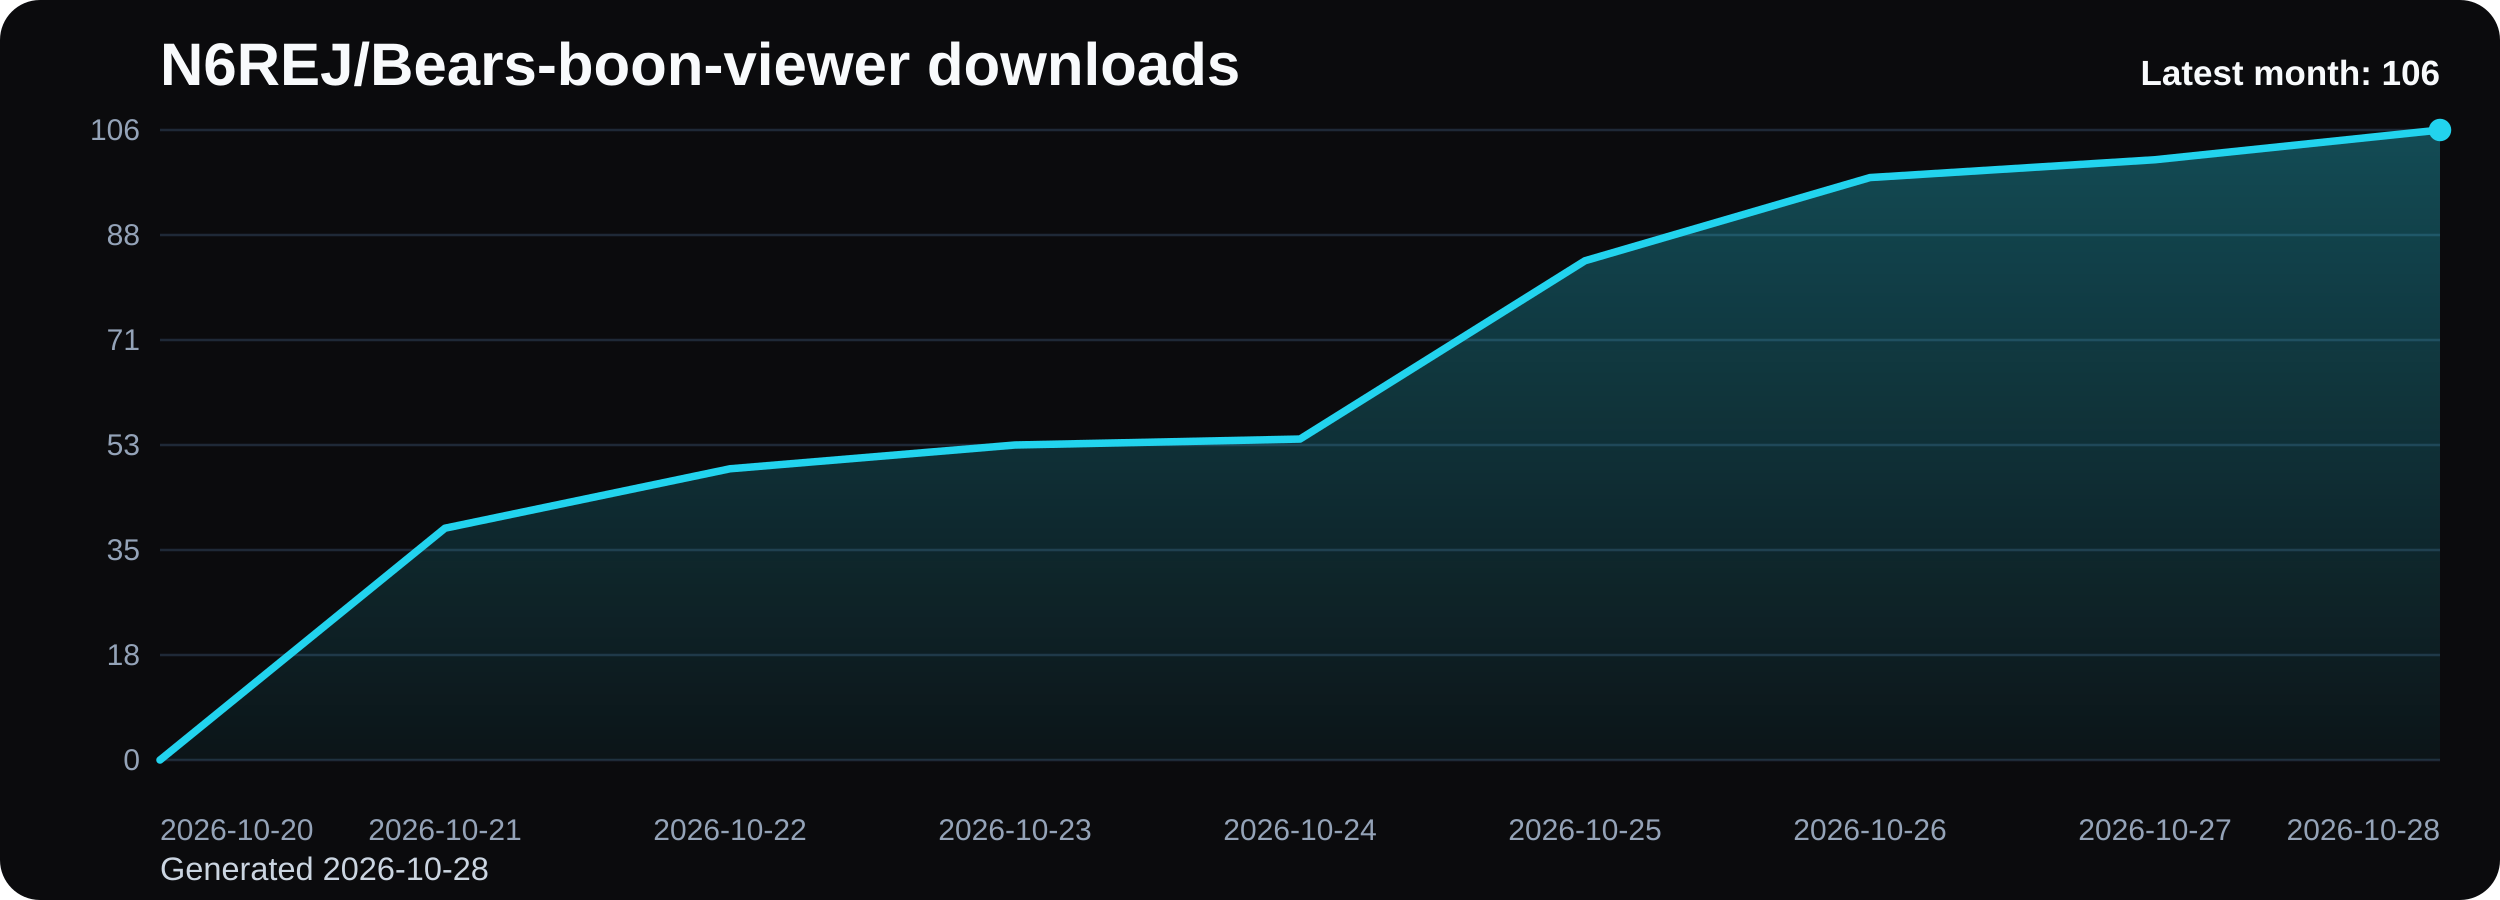
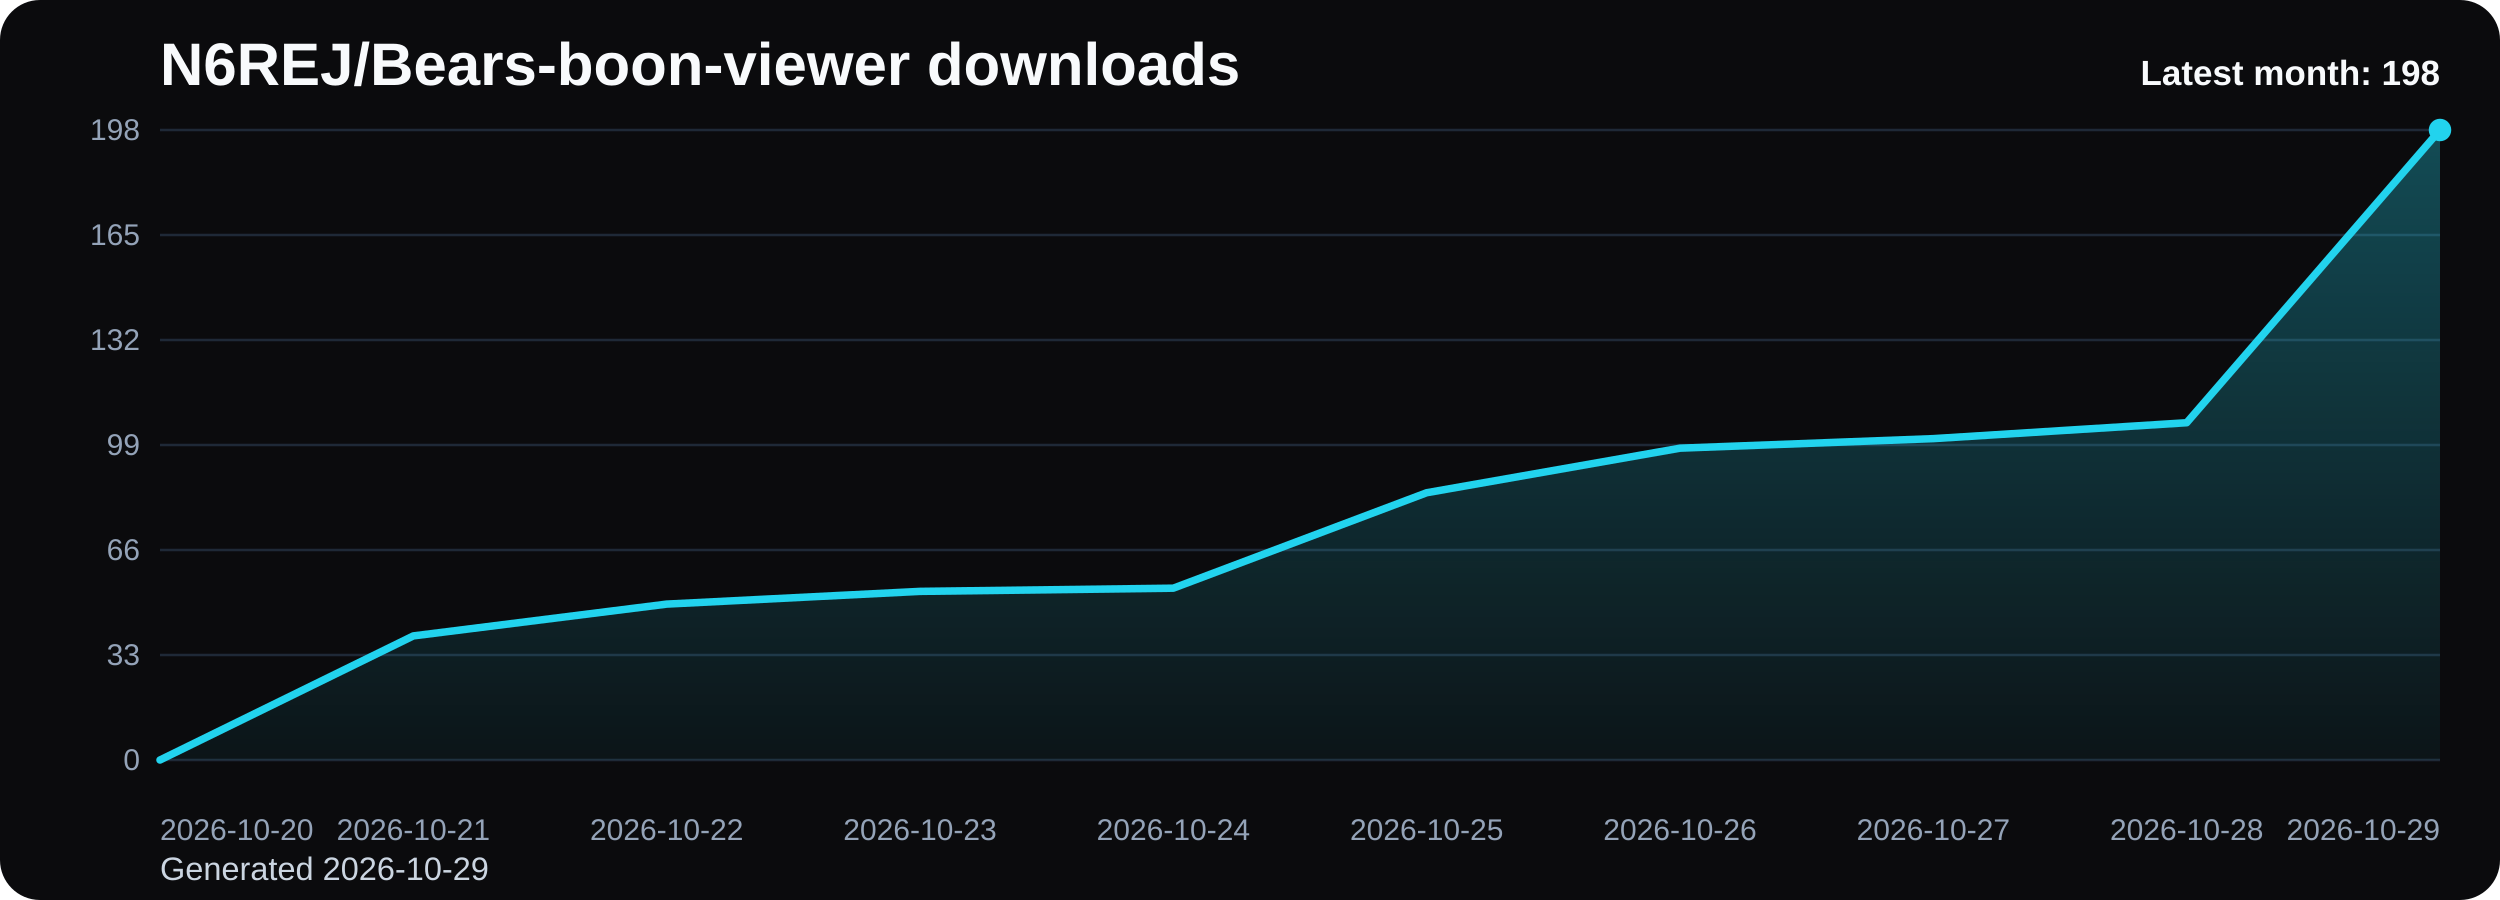
<svg xmlns="http://www.w3.org/2000/svg" viewBox="0 0 1000 360" role="img" aria-label="N6REJ/Bears-boon-viewer downloads chart">
  <defs>
    <linearGradient id="fill-monthly-black" x1="0" y1="0" x2="0" y2="1">
      <stop offset="0%" stop-color="#22d3ee" stop-opacity="0.32" />
      <stop offset="100%" stop-color="#22d3ee" stop-opacity="0.05" />
    </linearGradient>
    <style>
      .bg { fill: #0b0b0d; }
      .title { font: 700 24px Arial, sans-serif; fill: #f8fafc; }
      .sub { font: 400 13px Arial, sans-serif; fill: #cbd5e1; }
      .grid { stroke: #1f2937; stroke-width: 1; }
      .axis { font: 400 12px Arial, sans-serif; fill: #94a3b8; }
      .line { fill: none; stroke: #22d3ee; stroke-width: 3; stroke-linecap: round; stroke-linejoin: round; }
      .dot { fill: #22d3ee; }
      .value { font: 600 11px Arial, sans-serif; fill: #cbd5e1; }
      .latest { font: 700 14px Arial, sans-serif; fill: #f8fafc; }
    </style>
  </defs>
  <rect class="bg" x="0" y="0" width="1000" height="360" rx="16" />
  <text class="title" x="64" y="34">N6REJ/Bears-boon-viewer downloads</text>
-   <text class="sub" x="64" y="352">Generated 2026-10-28</text>
+   <text class="sub" x="64" y="352">Generated 2026-10-29</text>
  <line x1="64" y1="52.00" x2="976" y2="52.00" class="grid" />
-   <text x="56" y="56.00" text-anchor="end" class="axis">106</text>
+   <text x="56" y="56.00" text-anchor="end" class="axis">198</text>
  <line x1="64" y1="94.00" x2="976" y2="94.00" class="grid" />
-   <text x="56" y="98.00" text-anchor="end" class="axis">88</text>
+   <text x="56" y="98.00" text-anchor="end" class="axis">165</text>
  <line x1="64" y1="136.00" x2="976" y2="136.00" class="grid" />
-   <text x="56" y="140.00" text-anchor="end" class="axis">71</text>
+   <text x="56" y="140.00" text-anchor="end" class="axis">132</text>
  <line x1="64" y1="178.00" x2="976" y2="178.00" class="grid" />
-   <text x="56" y="182.00" text-anchor="end" class="axis">53</text>
+   <text x="56" y="182.00" text-anchor="end" class="axis">99</text>
  <line x1="64" y1="220.00" x2="976" y2="220.00" class="grid" />
-   <text x="56" y="224.00" text-anchor="end" class="axis">35</text>
+   <text x="56" y="224.00" text-anchor="end" class="axis">66</text>
  <line x1="64" y1="262.00" x2="976" y2="262.00" class="grid" />
-   <text x="56" y="266.00" text-anchor="end" class="axis">18</text>
+   <text x="56" y="266.00" text-anchor="end" class="axis">33</text>
  <line x1="64" y1="304.00" x2="976" y2="304.00" class="grid" />
  <text x="56" y="308.00" text-anchor="end" class="axis">0</text>
-   <path d="M 64.00 304 L 64.00 304.00 L 178.00 211.28 L 292.00 187.51 L 406.00 178.00 L 520.00 175.62 L 634.00 104.30 L 748.00 71.02 L 862.00 63.89 L 976.00 52.00 L 976.00 304 Z" fill="url(#fill-monthly-black)" />
-   <polyline class="line" points="64.00,304.00 178.00,211.28 292.00,187.51 406.00,178.00 520.00,175.62 634.00,104.30 748.00,71.02 862.00,63.89 976.00,52.00" />
+   <path d="M 64.00 304 L 64.00 304.00 L 165.33 254.36 L 266.67 241.64 L 368.00 236.55 L 469.33 235.27 L 570.67 197.09 L 672.00 179.27 L 773.33 175.45 L 874.67 169.09 L 976.00 52.00 L 976.00 304 Z" fill="url(#fill-monthly-black)" />
+   <polyline class="line" points="64.00,304.00 165.33,254.36 266.67,241.64 368.00,236.55 469.33,235.27 570.67,197.09 672.00,179.27 773.33,175.45 874.67,169.09 976.00,52.00" />
  <circle class="dot" cx="976.00" cy="52.00" r="4.5" />
  <text class="axis" x="64.00" y="336" text-anchor="start">2026-10-20</text>
-   <text class="axis" x="178.00" y="336" text-anchor="middle">2026-10-21</text>
-   <text class="axis" x="292.00" y="336" text-anchor="middle">2026-10-22</text>
-   <text class="axis" x="406.00" y="336" text-anchor="middle">2026-10-23</text>
-   <text class="axis" x="520.00" y="336" text-anchor="middle">2026-10-24</text>
-   <text class="axis" x="634.00" y="336" text-anchor="middle">2026-10-25</text>
-   <text class="axis" x="748.00" y="336" text-anchor="middle">2026-10-26</text>
-   <text class="axis" x="862.00" y="336" text-anchor="middle">2026-10-27</text>
-   <text class="axis" x="976.00" y="336" text-anchor="end">2026-10-28</text>
-   <text class="latest" x="976" y="34" text-anchor="end">Latest month: 106</text>
+   <text class="axis" x="165.33" y="336" text-anchor="middle">2026-10-21</text>
+   <text class="axis" x="266.67" y="336" text-anchor="middle">2026-10-22</text>
+   <text class="axis" x="368.00" y="336" text-anchor="middle">2026-10-23</text>
+   <text class="axis" x="469.33" y="336" text-anchor="middle">2026-10-24</text>
+   <text class="axis" x="570.67" y="336" text-anchor="middle">2026-10-25</text>
+   <text class="axis" x="672.00" y="336" text-anchor="middle">2026-10-26</text>
+   <text class="axis" x="773.33" y="336" text-anchor="middle">2026-10-27</text>
+   <text class="axis" x="874.67" y="336" text-anchor="middle">2026-10-28</text>
+   <text class="axis" x="976.00" y="336" text-anchor="end">2026-10-29</text>
+   <text class="latest" x="976" y="34" text-anchor="end">Latest month: 198</text>
</svg>
